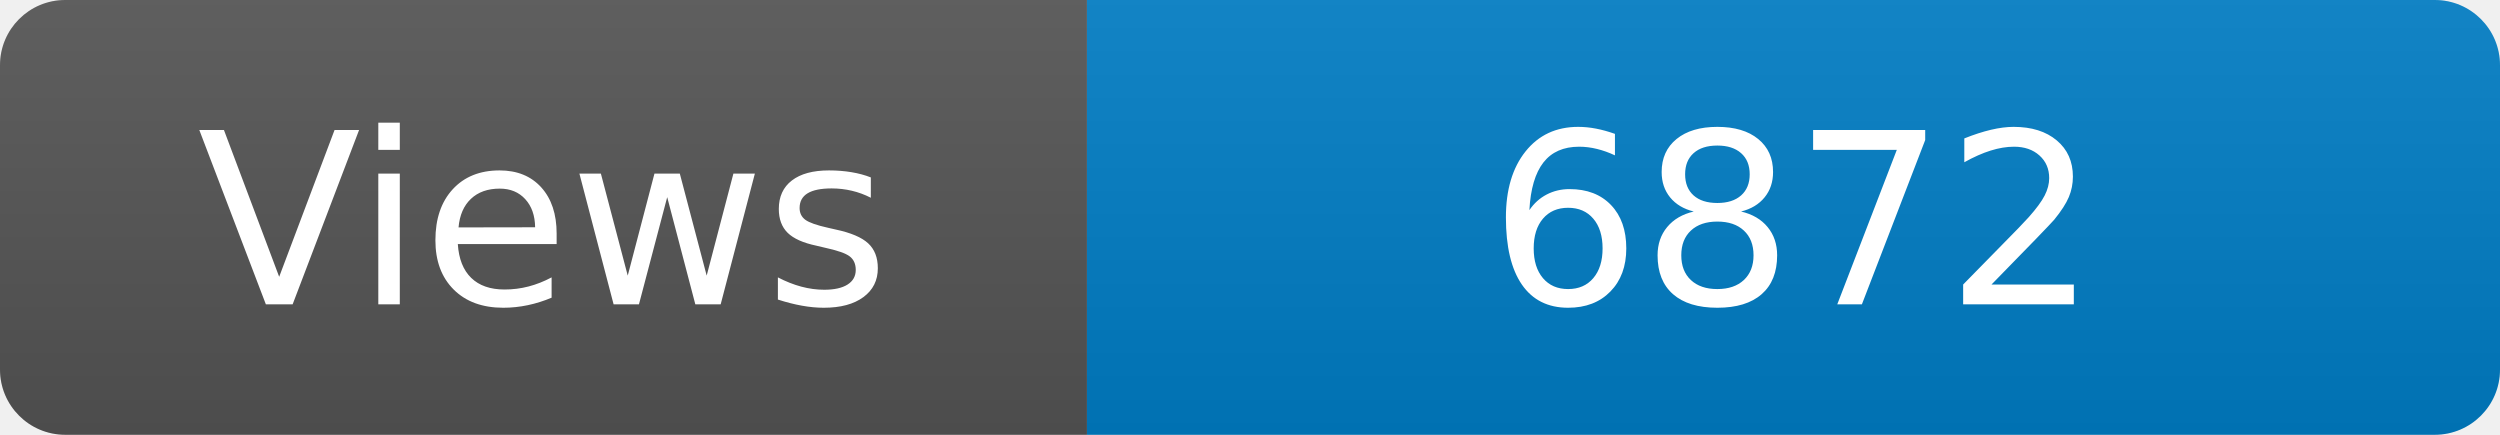
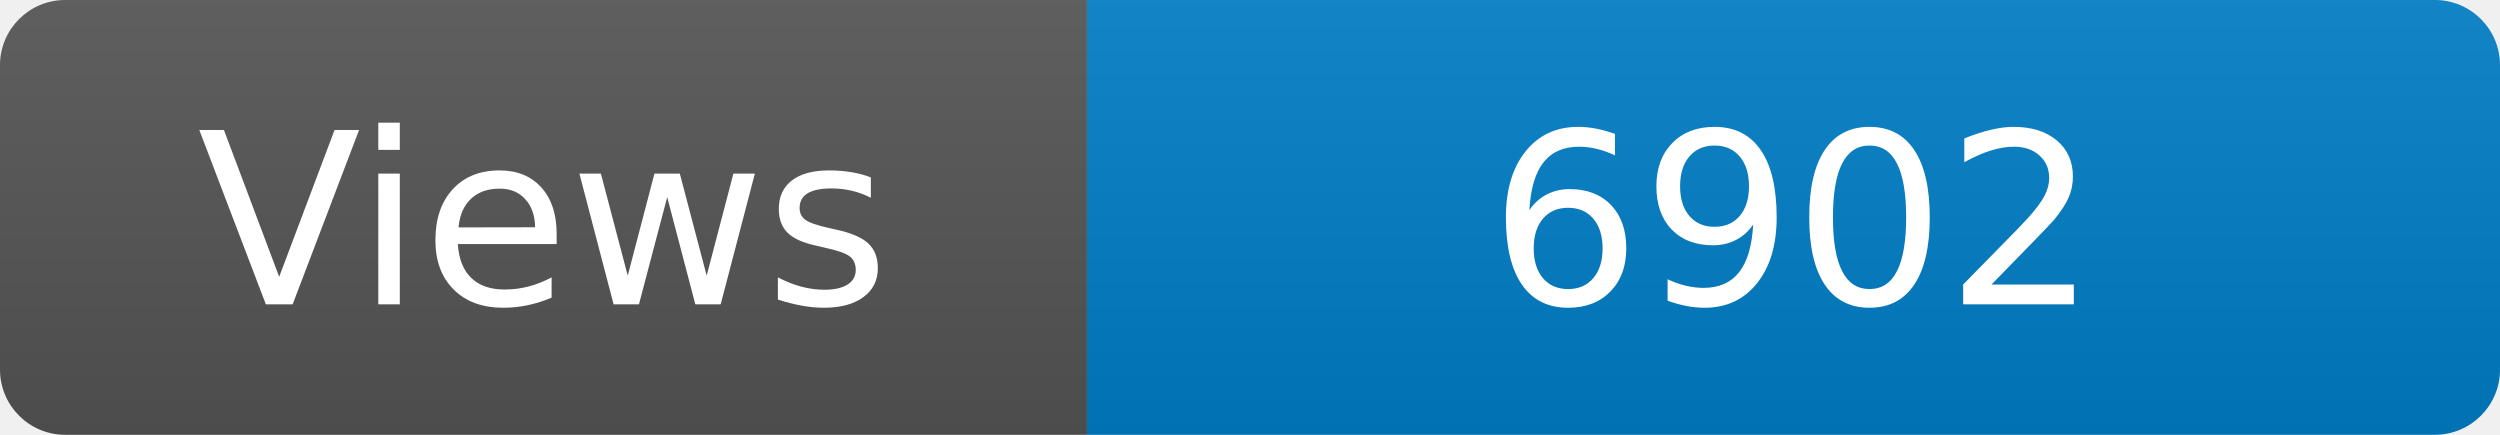
<svg xmlns="http://www.w3.org/2000/svg" width="115" height="20" role="img" aria-label="Maintained?: yes">
  <linearGradient id="s" x2="0" y2="100%">
    <stop offset="0" stop-color="#bbb" stop-opacity=".1" />
    <stop offset="1" stop-opacity=".1" />
  </linearGradient>
  <clipPath id="r">
    <rect width="115" height="20" rx="3" fill="#fff" />
  </clipPath>
  <g clip-path="url(#r)">
    <rect width="50" height="20" fill="#555" />
    <rect x="50" width="160" height="20" fill="#007ec6" />
    <rect width="115" height="20" fill="url(#s)" />
  </g>
  <g fill="#fff" text-anchor="middle" font-family="Verdana,Geneva,DejaVu Sans,sans-serif" font-size="110">
    <text x="250" y="140" transform="scale(.1)" fill="#fff">Views</text>
-     <text x="825" y="140" transform="scale(.1)" fill="#fff">6872</text>
+     <text x="825" y="140" transform="scale(.1)" fill="#fff">6902</text>
  </g>
</svg>
